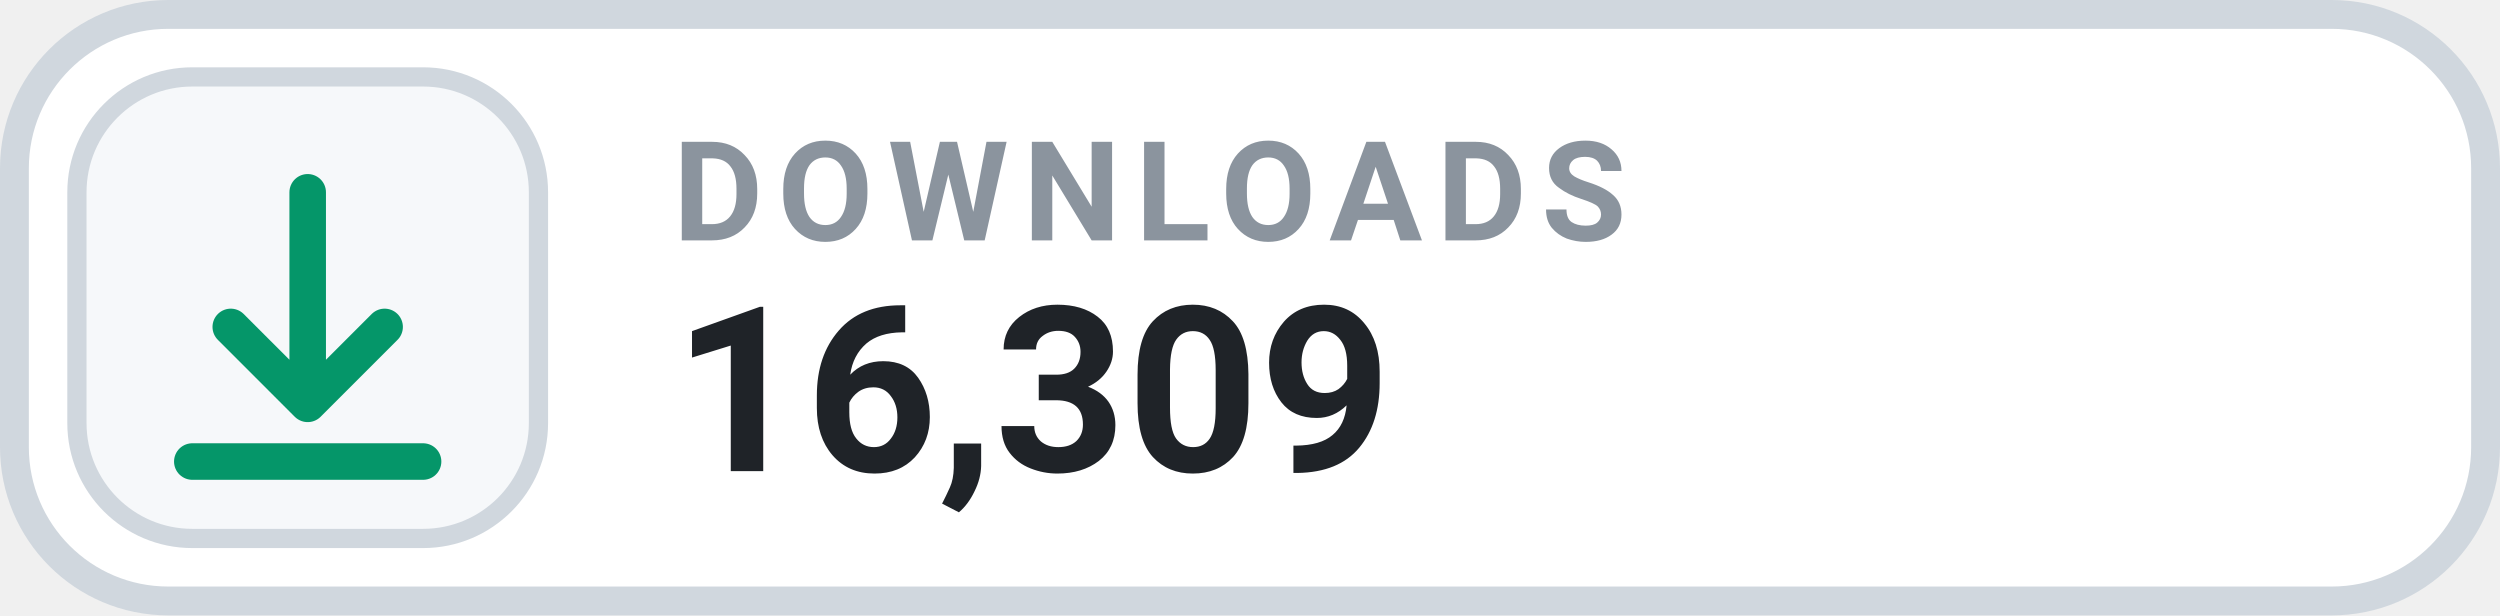
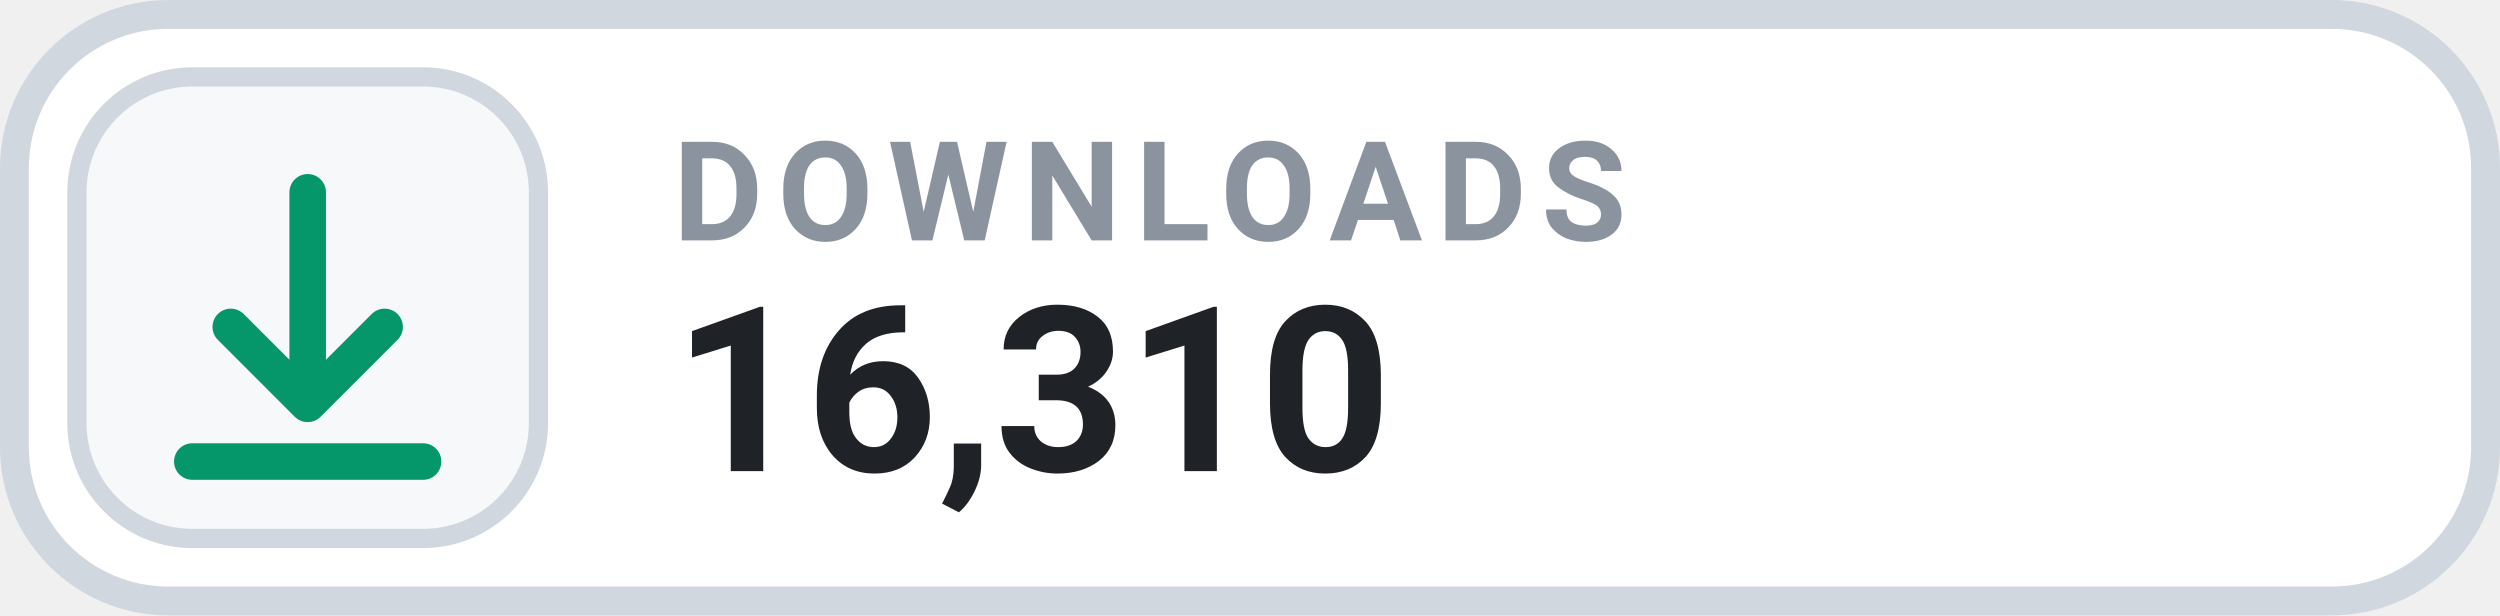
- <svg xmlns="http://www.w3.org/2000/svg" width="130" height="32" viewBox="0 0 130 32" role="img" aria-label="DOWNLOADS 16,309">
+ <svg xmlns="http://www.w3.org/2000/svg" width="130" height="32" viewBox="0 0 130 32" role="img" aria-label="DOWNLOADS 16,310">
  <rect x=".75" y=".75" width="128.5" height="30.5" rx="8" fill="#FFFFFF" stroke="#D0D7DE" stroke-width="1.5" />
  <rect x="4" y="4" width="24" height="24" rx="6" fill="#F6F8FA" stroke="#D0D7DE" stroke-width="1" />
  <g transform="translate(16 16)" style="color:#059669;">
    <path d="M0 -6 v11 m0 0 l4 -4 m-4 4 l-4 -4 M-6 8 h12" fill="none" stroke="currentColor" stroke-width="1.9" stroke-linecap="round" stroke-linejoin="round" />
  </g>
  <text x="35" y="12.5" fill="#8B949E" font-family="-apple-system,BlinkMacSystemFont,'Segoe UI',Roboto,Helvetica,Arial,sans-serif" font-size="7.2" font-weight="700" letter-spacing=".75">DOWNLOADS</text>
-   <text x="35" y="24.5" fill="#1F2328" font-family="-apple-system,BlinkMacSystemFont,'Segoe UI',Roboto,Helvetica,Arial,sans-serif" font-size="12" font-weight="700">16,309</text>
+   <text x="35" y="24.5" fill="#1F2328" font-family="-apple-system,BlinkMacSystemFont,'Segoe UI',Roboto,Helvetica,Arial,sans-serif" font-size="12" font-weight="700">16,310</text>
</svg>
